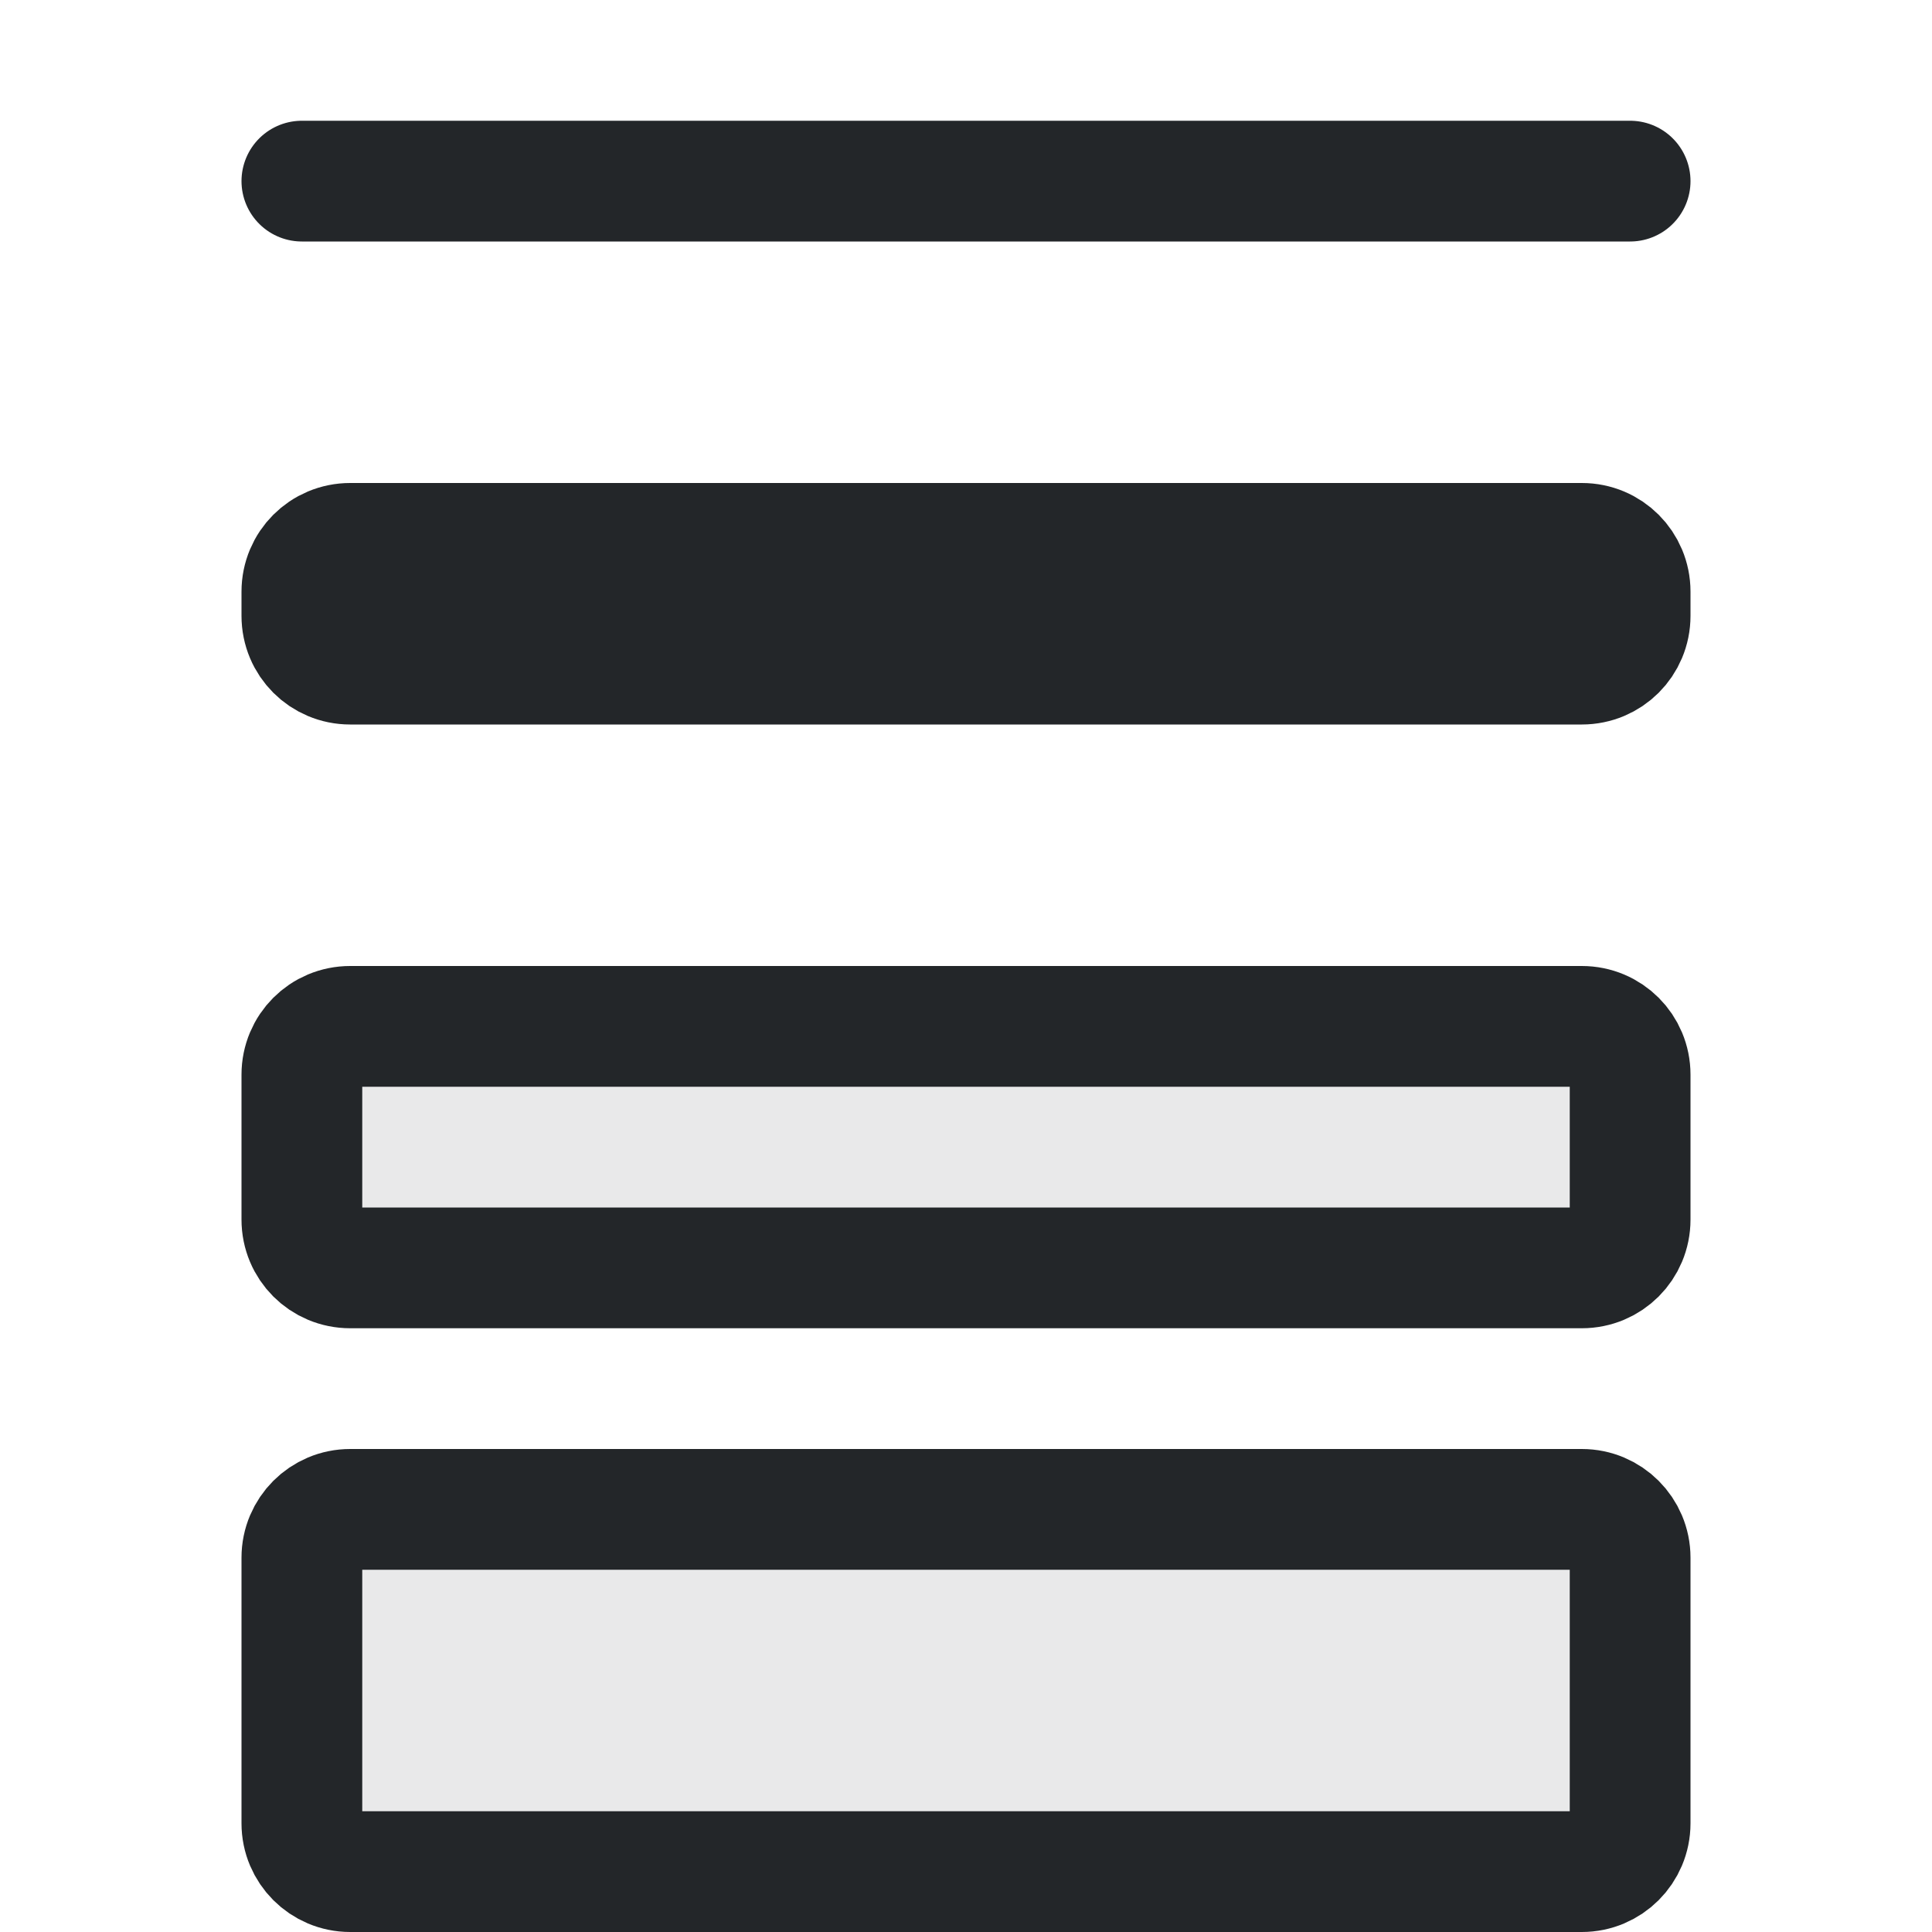
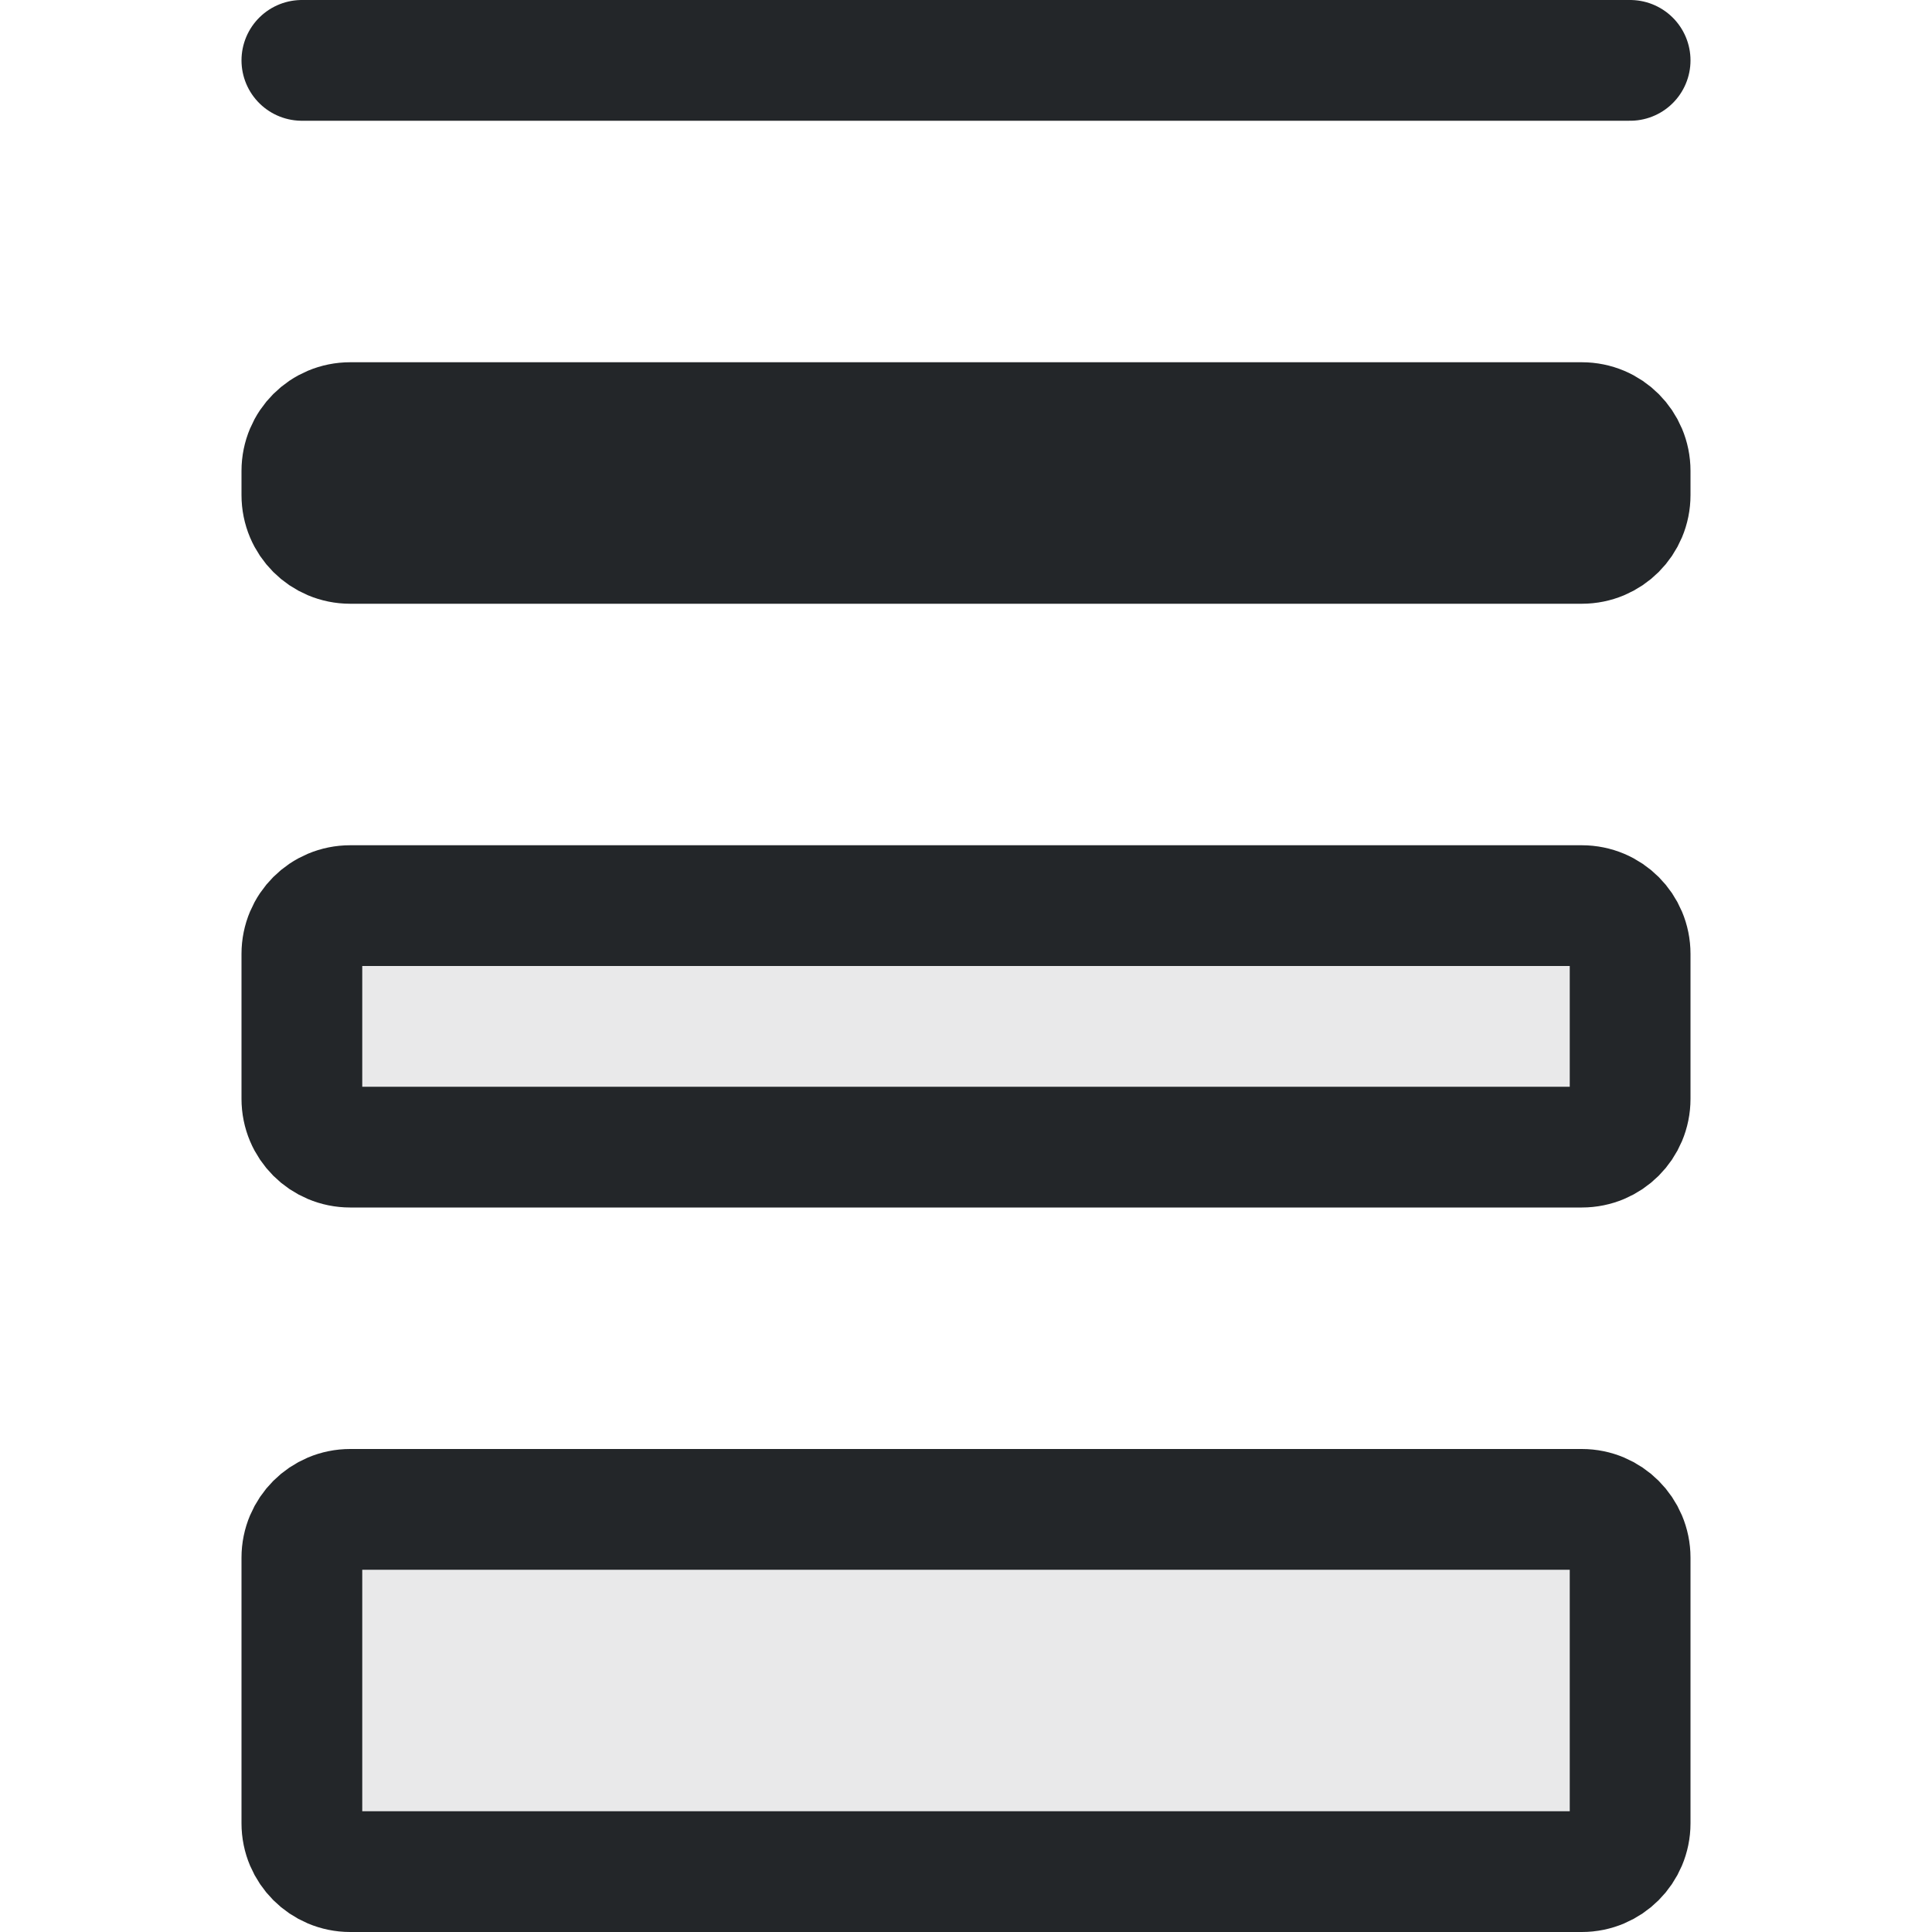
<svg xmlns="http://www.w3.org/2000/svg" width="16" height="16" version="1.1" viewBox="0 0 16 16">
  <defs>
    <style id="current-color-scheme">.ColorScheme-Text{color:#232629}</style>
  </defs>
  <g class="ColorScheme-Text" fill="currentColor" fill-opacity=".1" stroke="currentColor" stroke-linecap="round" stroke-linejoin="round">
-     <path class="ColorScheme-Text" d="m2.5 1.5h11" fill="none" stroke="currentColor" />
-     <path class="ColorScheme-Text" d="m2.9 4.5h10.2c.222 0 .4.178.4.4v.2c0 .222-.178.4-.4.4h-10.2c-.222 0-.4-.178-.4-.4v-.2c0-.222.178-.4.4-.4z" fill="currentColor" stroke="currentColor" />
-     <path class="ColorScheme-Text" d="m2.9 8.5h10.2c.222 0 .4.178.4.4v1.2c0 .222-.178.4-.4.4h-10.2c-.222 0-.4-.178-.4-.4v-1.2c0-.222.178-.4.4-.4z" fill="currentColor" stroke="currentColor" />
+     <path class="ColorScheme-Text" d="m2.5.5h11" fill="none" stroke="currentColor" />
+     <path class="ColorScheme-Text" d="m2.9 3.5h10.2c.222 0 .4.178.4.4v.2c0 .222-.178.4-.4.4h-10.2c-.222 0-.4-.178-.4-.4v-.2c0-.222.178-.4.4-.4z" fill="currentColor" stroke="currentColor" />
+     <path class="ColorScheme-Text" d="m2.9 7.5h10.2c.222 0 .4.178.4.4v1.2c0 .222-.178.4-.4.4h-10.2c-.222 0-.4-.178-.4-.4v-1.2c0-.222.178-.4.4-.4z" fill="currentColor" stroke="currentColor" />
    <rect class="ColorScheme-Text" x="2.5" y="12.5" width="11" height="3" rx=".4" fill="currentColor" stroke="currentColor" />
  </g>
</svg>
